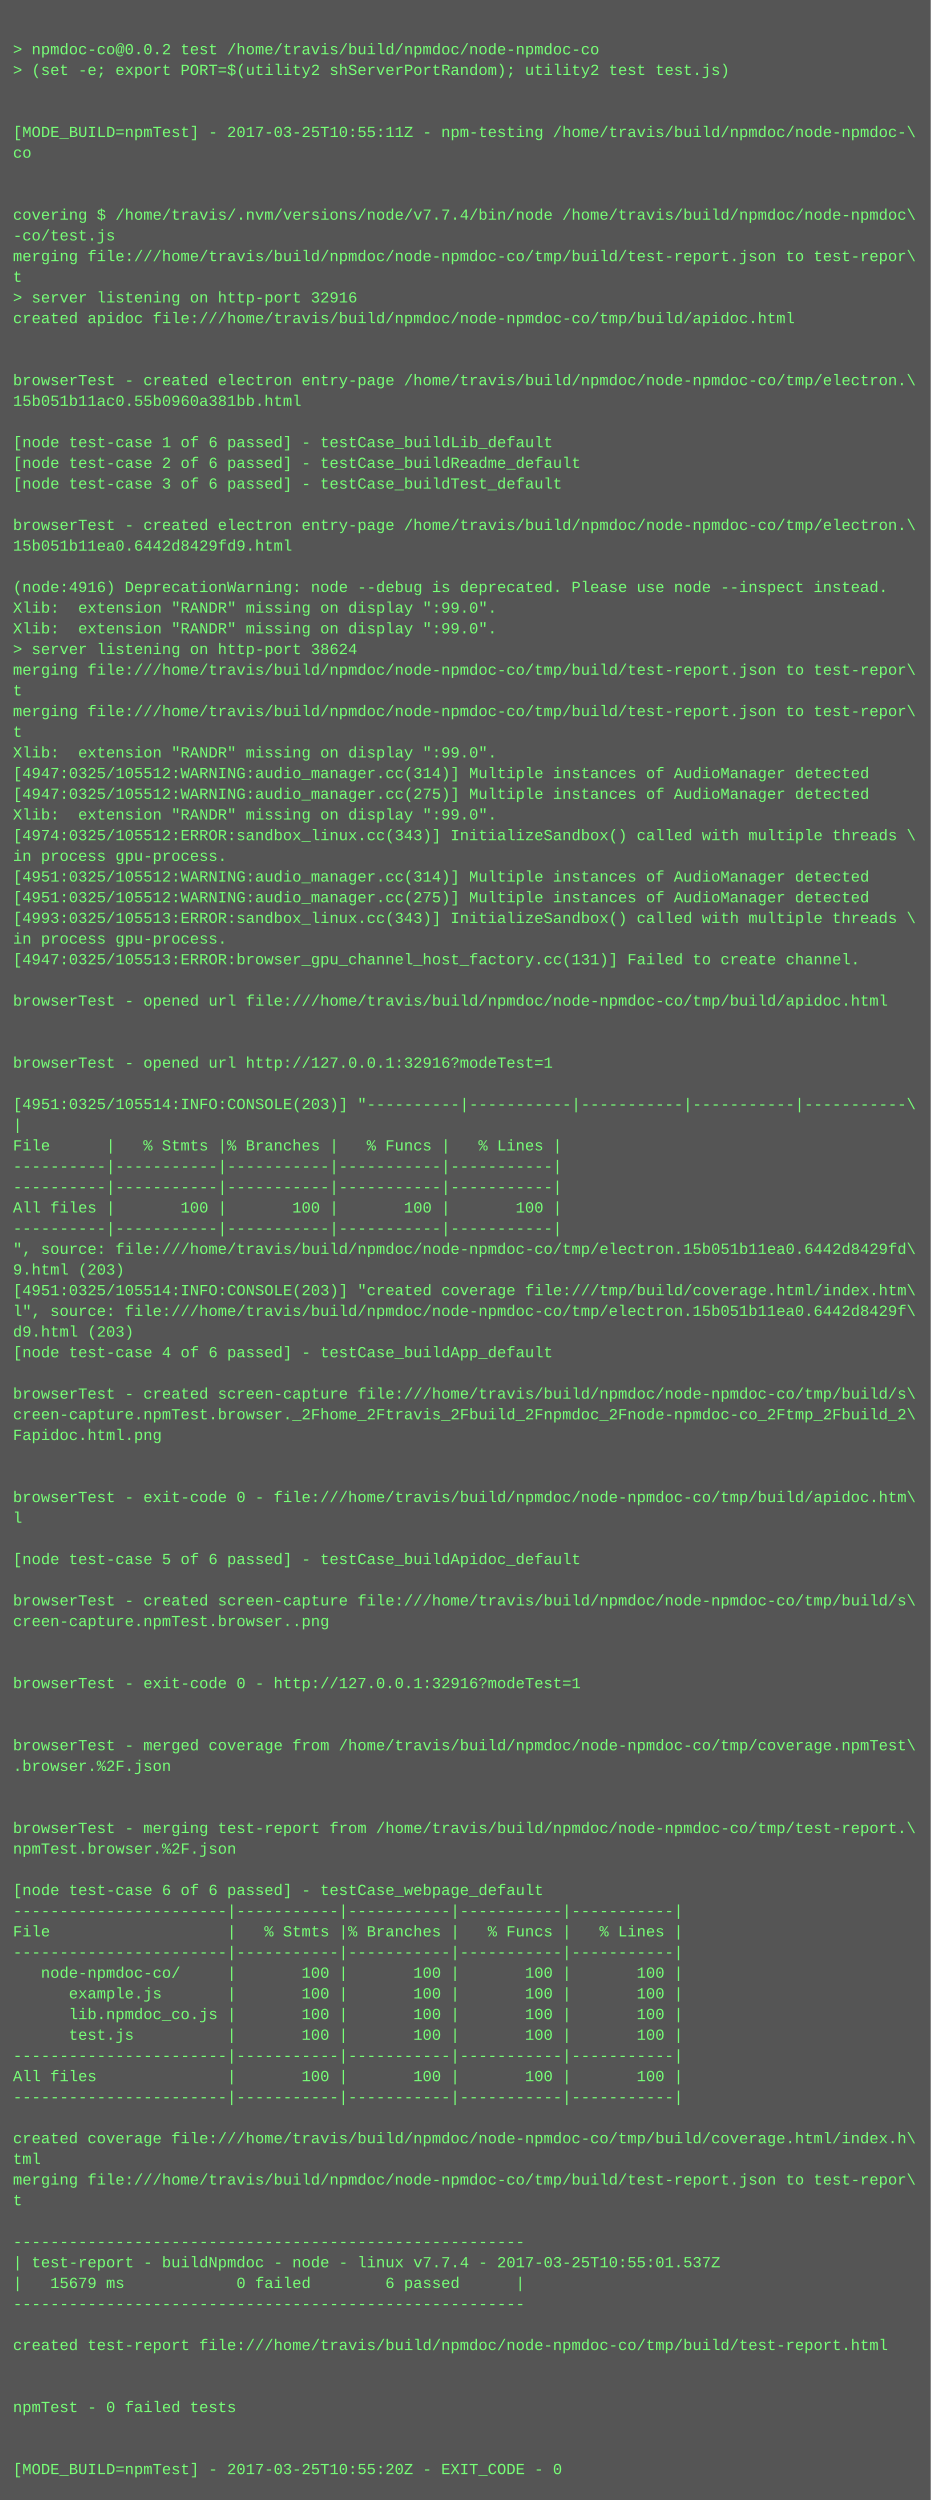
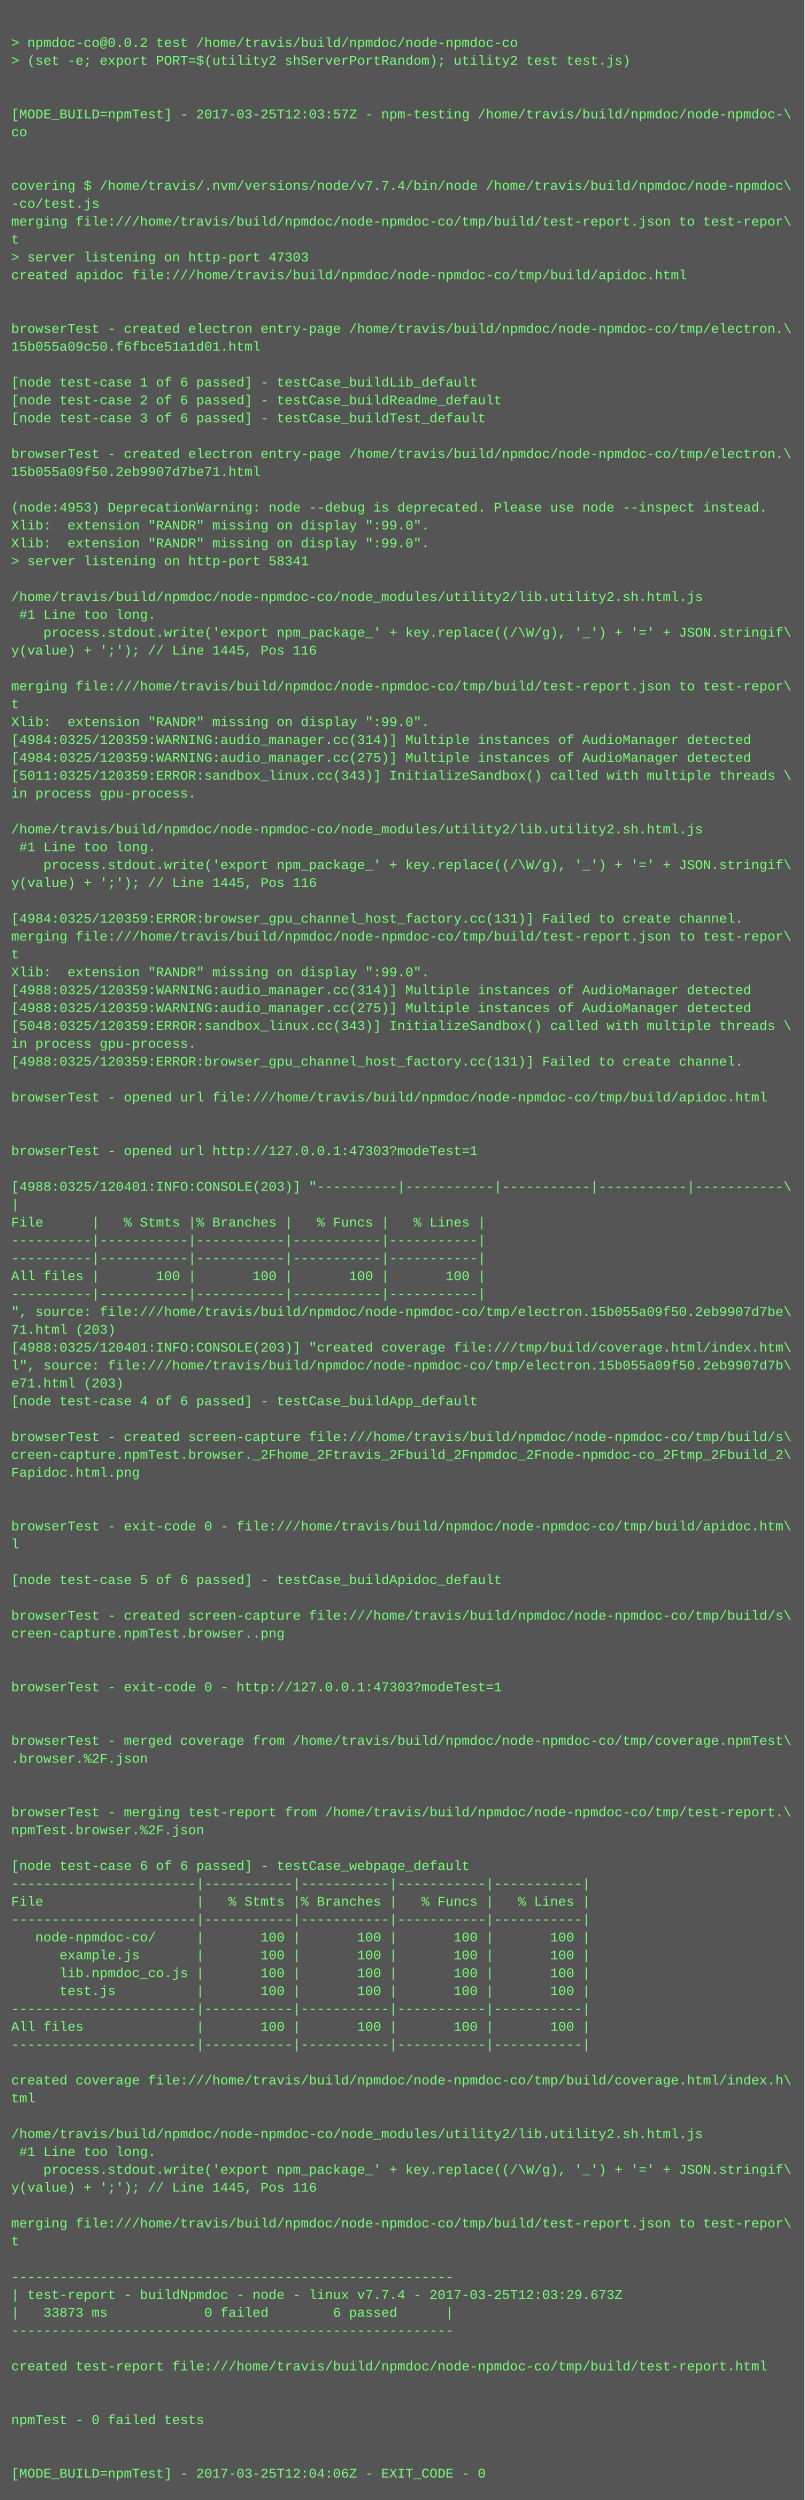
- <svg xmlns="http://www.w3.org/2000/svg" height="1934" width="720">
-   <rect height="1934" fill="#555" width="720" />
+ <svg xmlns="http://www.w3.org/2000/svg" height="2238" width="720">
+   <rect height="2238" fill="#555" width="720" />
  <text fill="#7f7" font-family="Courier New" font-size="12" xml:space="preserve">
    <tspan x="10" y="26" />
    <tspan x="10" y="42">&gt; npmdoc-co@0.0.2 test /home/travis/build/npmdoc/node-npmdoc-co</tspan>
    <tspan x="10" y="58">&gt; (set -e; export PORT=$(utility2 shServerPortRandom); utility2 test test.js)</tspan>
    <tspan x="10" y="74" />
    <tspan x="10" y="90" />
-     <tspan x="10" y="106">[MODE_BUILD=npmTest] - 2017-03-25T10:55:11Z - npm-testing /home/travis/build/npmdoc/node-npmdoc-\</tspan>
+     <tspan x="10" y="106">[MODE_BUILD=npmTest] - 2017-03-25T12:03:57Z - npm-testing /home/travis/build/npmdoc/node-npmdoc-\</tspan>
    <tspan x="10" y="122">co</tspan>
    <tspan x="10" y="138" />
    <tspan x="10" y="154" />
    <tspan x="10" y="170">covering $ /home/travis/.nvm/versions/node/v7.7.4/bin/node /home/travis/build/npmdoc/node-npmdoc\</tspan>
    <tspan x="10" y="186">-co/test.js</tspan>
    <tspan x="10" y="202">merging file:///home/travis/build/npmdoc/node-npmdoc-co/tmp/build/test-report.json to test-repor\</tspan>
    <tspan x="10" y="218">t</tspan>
-     <tspan x="10" y="234">&gt; server listening on http-port 32916</tspan>
+     <tspan x="10" y="234">&gt; server listening on http-port 47303</tspan>
    <tspan x="10" y="250">created apidoc file:///home/travis/build/npmdoc/node-npmdoc-co/tmp/build/apidoc.html</tspan>
    <tspan x="10" y="266" />
    <tspan x="10" y="282" />
    <tspan x="10" y="298">browserTest - created electron entry-page /home/travis/build/npmdoc/node-npmdoc-co/tmp/electron.\</tspan>
-     <tspan x="10" y="314">15b051b11ac0.55b0960a381bb.html</tspan>
+     <tspan x="10" y="314">15b055a09c50.f6fbce51a1d01.html</tspan>
    <tspan x="10" y="330" />
    <tspan x="10" y="346">[node test-case 1 of 6 passed] - testCase_buildLib_default</tspan>
    <tspan x="10" y="362">[node test-case 2 of 6 passed] - testCase_buildReadme_default</tspan>
    <tspan x="10" y="378">[node test-case 3 of 6 passed] - testCase_buildTest_default</tspan>
    <tspan x="10" y="394" />
    <tspan x="10" y="410">browserTest - created electron entry-page /home/travis/build/npmdoc/node-npmdoc-co/tmp/electron.\</tspan>
-     <tspan x="10" y="426">15b051b11ea0.6442d8429fd9.html</tspan>
+     <tspan x="10" y="426">15b055a09f50.2eb9907d7be71.html</tspan>
    <tspan x="10" y="442" />
-     <tspan x="10" y="458">(node:4916) DeprecationWarning: node --debug is deprecated. Please use node --inspect instead.</tspan>
+     <tspan x="10" y="458">(node:4953) DeprecationWarning: node --debug is deprecated. Please use node --inspect instead.</tspan>
    <tspan x="10" y="474">Xlib:  extension "RANDR" missing on display ":99.0".</tspan>
    <tspan x="10" y="490">Xlib:  extension "RANDR" missing on display ":99.0".</tspan>
-     <tspan x="10" y="506">&gt; server listening on http-port 38624</tspan>
-     <tspan x="10" y="522">merging file:///home/travis/build/npmdoc/node-npmdoc-co/tmp/build/test-report.json to test-repor\</tspan>
-     <tspan x="10" y="538">t</tspan>
-     <tspan x="10" y="554">merging file:///home/travis/build/npmdoc/node-npmdoc-co/tmp/build/test-report.json to test-repor\</tspan>
-     <tspan x="10" y="570">t</tspan>
-     <tspan x="10" y="586">Xlib:  extension "RANDR" missing on display ":99.0".</tspan>
-     <tspan x="10" y="602">[4947:0325/105512:WARNING:audio_manager.cc(314)] Multiple instances of AudioManager detected</tspan>
-     <tspan x="10" y="618">[4947:0325/105512:WARNING:audio_manager.cc(275)] Multiple instances of AudioManager detected</tspan>
-     <tspan x="10" y="634">Xlib:  extension "RANDR" missing on display ":99.0".</tspan>
-     <tspan x="10" y="650">[4974:0325/105512:ERROR:sandbox_linux.cc(343)] InitializeSandbox() called with multiple threads \</tspan>
-     <tspan x="10" y="666">in process gpu-process. </tspan>
-     <tspan x="10" y="682">[4951:0325/105512:WARNING:audio_manager.cc(314)] Multiple instances of AudioManager detected</tspan>
-     <tspan x="10" y="698">[4951:0325/105512:WARNING:audio_manager.cc(275)] Multiple instances of AudioManager detected</tspan>
-     <tspan x="10" y="714">[4993:0325/105513:ERROR:sandbox_linux.cc(343)] InitializeSandbox() called with multiple threads \</tspan>
-     <tspan x="10" y="730">in process gpu-process. </tspan>
-     <tspan x="10" y="746">[4947:0325/105513:ERROR:browser_gpu_channel_host_factory.cc(131)] Failed to create channel.</tspan>
-     <tspan x="10" y="762" />
-     <tspan x="10" y="778">browserTest - opened url file:///home/travis/build/npmdoc/node-npmdoc-co/tmp/build/apidoc.html</tspan>
-     <tspan x="10" y="794" />
+     <tspan x="10" y="506">&gt; server listening on http-port 58341</tspan>
+     <tspan x="10" y="522" />
+     <tspan x="10" y="538">/home/travis/build/npmdoc/node-npmdoc-co/node_modules/utility2/lib.utility2.sh.html.js</tspan>
+     <tspan x="10" y="554"> #1 Line too long.</tspan>
+     <tspan x="10" y="570">    process.stdout.write('export npm_package_' + key.replace((/\W/g), '_') + '=' + JSON.stringif\</tspan>
+     <tspan x="10" y="586">y(value) + ';'); // Line 1445, Pos 116</tspan>
+     <tspan x="10" y="602" />
+     <tspan x="10" y="618">merging file:///home/travis/build/npmdoc/node-npmdoc-co/tmp/build/test-report.json to test-repor\</tspan>
+     <tspan x="10" y="634">t</tspan>
+     <tspan x="10" y="650">Xlib:  extension "RANDR" missing on display ":99.0".</tspan>
+     <tspan x="10" y="666">[4984:0325/120359:WARNING:audio_manager.cc(314)] Multiple instances of AudioManager detected</tspan>
+     <tspan x="10" y="682">[4984:0325/120359:WARNING:audio_manager.cc(275)] Multiple instances of AudioManager detected</tspan>
+     <tspan x="10" y="698">[5011:0325/120359:ERROR:sandbox_linux.cc(343)] InitializeSandbox() called with multiple threads \</tspan>
+     <tspan x="10" y="714">in process gpu-process. </tspan>
+     <tspan x="10" y="730" />
+     <tspan x="10" y="746">/home/travis/build/npmdoc/node-npmdoc-co/node_modules/utility2/lib.utility2.sh.html.js</tspan>
+     <tspan x="10" y="762"> #1 Line too long.</tspan>
+     <tspan x="10" y="778">    process.stdout.write('export npm_package_' + key.replace((/\W/g), '_') + '=' + JSON.stringif\</tspan>
+     <tspan x="10" y="794">y(value) + ';'); // Line 1445, Pos 116</tspan>
    <tspan x="10" y="810" />
-     <tspan x="10" y="826">browserTest - opened url http://127.0.0.1:32916?modeTest=1</tspan>
-     <tspan x="10" y="842" />
-     <tspan x="10" y="858">[4951:0325/105514:INFO:CONSOLE(203)] "----------|-----------|-----------|-----------|-----------\</tspan>
-     <tspan x="10" y="874">|</tspan>
-     <tspan x="10" y="890">File      |   % Stmts |% Branches |   % Funcs |   % Lines |</tspan>
-     <tspan x="10" y="906">----------|-----------|-----------|-----------|-----------|</tspan>
-     <tspan x="10" y="922">----------|-----------|-----------|-----------|-----------|</tspan>
-     <tspan x="10" y="938">All files |       100 |       100 |       100 |       100 |</tspan>
-     <tspan x="10" y="954">----------|-----------|-----------|-----------|-----------|</tspan>
-     <tspan x="10" y="970">", source: file:///home/travis/build/npmdoc/node-npmdoc-co/tmp/electron.15b051b11ea0.6442d8429fd\</tspan>
-     <tspan x="10" y="986">9.html (203)</tspan>
-     <tspan x="10" y="1002">[4951:0325/105514:INFO:CONSOLE(203)] "created coverage file:///tmp/build/coverage.html/index.htm\</tspan>
-     <tspan x="10" y="1018">l", source: file:///home/travis/build/npmdoc/node-npmdoc-co/tmp/electron.15b051b11ea0.6442d8429f\</tspan>
-     <tspan x="10" y="1034">d9.html (203)</tspan>
-     <tspan x="10" y="1050">[node test-case 4 of 6 passed] - testCase_buildApp_default</tspan>
-     <tspan x="10" y="1066" />
-     <tspan x="10" y="1082">browserTest - created screen-capture file:///home/travis/build/npmdoc/node-npmdoc-co/tmp/build/s\</tspan>
-     <tspan x="10" y="1098">creen-capture.npmTest.browser._2Fhome_2Ftravis_2Fbuild_2Fnpmdoc_2Fnode-npmdoc-co_2Ftmp_2Fbuild_2\</tspan>
-     <tspan x="10" y="1114">Fapidoc.html.png</tspan>
-     <tspan x="10" y="1130" />
-     <tspan x="10" y="1146" />
-     <tspan x="10" y="1162">browserTest - exit-code 0 - file:///home/travis/build/npmdoc/node-npmdoc-co/tmp/build/apidoc.htm\</tspan>
-     <tspan x="10" y="1178">l</tspan>
-     <tspan x="10" y="1194" />
-     <tspan x="10" y="1210">[node test-case 5 of 6 passed] - testCase_buildApidoc_default</tspan>
-     <tspan x="10" y="1226" />
-     <tspan x="10" y="1242">browserTest - created screen-capture file:///home/travis/build/npmdoc/node-npmdoc-co/tmp/build/s\</tspan>
-     <tspan x="10" y="1258">creen-capture.npmTest.browser..png</tspan>
+     <tspan x="10" y="826">[4984:0325/120359:ERROR:browser_gpu_channel_host_factory.cc(131)] Failed to create channel.</tspan>
+     <tspan x="10" y="842">merging file:///home/travis/build/npmdoc/node-npmdoc-co/tmp/build/test-report.json to test-repor\</tspan>
+     <tspan x="10" y="858">t</tspan>
+     <tspan x="10" y="874">Xlib:  extension "RANDR" missing on display ":99.0".</tspan>
+     <tspan x="10" y="890">[4988:0325/120359:WARNING:audio_manager.cc(314)] Multiple instances of AudioManager detected</tspan>
+     <tspan x="10" y="906">[4988:0325/120359:WARNING:audio_manager.cc(275)] Multiple instances of AudioManager detected</tspan>
+     <tspan x="10" y="922">[5048:0325/120359:ERROR:sandbox_linux.cc(343)] InitializeSandbox() called with multiple threads \</tspan>
+     <tspan x="10" y="938">in process gpu-process. </tspan>
+     <tspan x="10" y="954">[4988:0325/120359:ERROR:browser_gpu_channel_host_factory.cc(131)] Failed to create channel.</tspan>
+     <tspan x="10" y="970" />
+     <tspan x="10" y="986">browserTest - opened url file:///home/travis/build/npmdoc/node-npmdoc-co/tmp/build/apidoc.html</tspan>
+     <tspan x="10" y="1002" />
+     <tspan x="10" y="1018" />
+     <tspan x="10" y="1034">browserTest - opened url http://127.0.0.1:47303?modeTest=1</tspan>
+     <tspan x="10" y="1050" />
+     <tspan x="10" y="1066">[4988:0325/120401:INFO:CONSOLE(203)] "----------|-----------|-----------|-----------|-----------\</tspan>
+     <tspan x="10" y="1082">|</tspan>
+     <tspan x="10" y="1098">File      |   % Stmts |% Branches |   % Funcs |   % Lines |</tspan>
+     <tspan x="10" y="1114">----------|-----------|-----------|-----------|-----------|</tspan>
+     <tspan x="10" y="1130">----------|-----------|-----------|-----------|-----------|</tspan>
+     <tspan x="10" y="1146">All files |       100 |       100 |       100 |       100 |</tspan>
+     <tspan x="10" y="1162">----------|-----------|-----------|-----------|-----------|</tspan>
+     <tspan x="10" y="1178">", source: file:///home/travis/build/npmdoc/node-npmdoc-co/tmp/electron.15b055a09f50.2eb9907d7be\</tspan>
+     <tspan x="10" y="1194">71.html (203)</tspan>
+     <tspan x="10" y="1210">[4988:0325/120401:INFO:CONSOLE(203)] "created coverage file:///tmp/build/coverage.html/index.htm\</tspan>
+     <tspan x="10" y="1226">l", source: file:///home/travis/build/npmdoc/node-npmdoc-co/tmp/electron.15b055a09f50.2eb9907d7b\</tspan>
+     <tspan x="10" y="1242">e71.html (203)</tspan>
+     <tspan x="10" y="1258">[node test-case 4 of 6 passed] - testCase_buildApp_default</tspan>
    <tspan x="10" y="1274" />
-     <tspan x="10" y="1290" />
-     <tspan x="10" y="1306">browserTest - exit-code 0 - http://127.0.0.1:32916?modeTest=1</tspan>
-     <tspan x="10" y="1322" />
+     <tspan x="10" y="1290">browserTest - created screen-capture file:///home/travis/build/npmdoc/node-npmdoc-co/tmp/build/s\</tspan>
+     <tspan x="10" y="1306">creen-capture.npmTest.browser._2Fhome_2Ftravis_2Fbuild_2Fnpmdoc_2Fnode-npmdoc-co_2Ftmp_2Fbuild_2\</tspan>
+     <tspan x="10" y="1322">Fapidoc.html.png</tspan>
    <tspan x="10" y="1338" />
-     <tspan x="10" y="1354">browserTest - merged coverage from /home/travis/build/npmdoc/node-npmdoc-co/tmp/coverage.npmTest\</tspan>
-     <tspan x="10" y="1370">.browser.%2F.json</tspan>
-     <tspan x="10" y="1386" />
+     <tspan x="10" y="1354" />
+     <tspan x="10" y="1370">browserTest - exit-code 0 - file:///home/travis/build/npmdoc/node-npmdoc-co/tmp/build/apidoc.htm\</tspan>
+     <tspan x="10" y="1386">l</tspan>
    <tspan x="10" y="1402" />
-     <tspan x="10" y="1418">browserTest - merging test-report from /home/travis/build/npmdoc/node-npmdoc-co/tmp/test-report.\</tspan>
-     <tspan x="10" y="1434">npmTest.browser.%2F.json</tspan>
-     <tspan x="10" y="1450" />
-     <tspan x="10" y="1466">[node test-case 6 of 6 passed] - testCase_webpage_default</tspan>
-     <tspan x="10" y="1482">-----------------------|-----------|-----------|-----------|-----------|</tspan>
-     <tspan x="10" y="1498">File                   |   % Stmts |% Branches |   % Funcs |   % Lines |</tspan>
-     <tspan x="10" y="1514">-----------------------|-----------|-----------|-----------|-----------|</tspan>
-     <tspan x="10" y="1530">   node-npmdoc-co/     |       100 |       100 |       100 |       100 |</tspan>
-     <tspan x="10" y="1546">      example.js       |       100 |       100 |       100 |       100 |</tspan>
-     <tspan x="10" y="1562">      lib.npmdoc_co.js |       100 |       100 |       100 |       100 |</tspan>
-     <tspan x="10" y="1578">      test.js          |       100 |       100 |       100 |       100 |</tspan>
-     <tspan x="10" y="1594">-----------------------|-----------|-----------|-----------|-----------|</tspan>
-     <tspan x="10" y="1610">All files              |       100 |       100 |       100 |       100 |</tspan>
-     <tspan x="10" y="1626">-----------------------|-----------|-----------|-----------|-----------|</tspan>
-     <tspan x="10" y="1642" />
-     <tspan x="10" y="1658">created coverage file:///home/travis/build/npmdoc/node-npmdoc-co/tmp/build/coverage.html/index.h\</tspan>
-     <tspan x="10" y="1674">tml</tspan>
-     <tspan x="10" y="1690">merging file:///home/travis/build/npmdoc/node-npmdoc-co/tmp/build/test-report.json to test-repor\</tspan>
-     <tspan x="10" y="1706">t</tspan>
-     <tspan x="10" y="1722" />
-     <tspan x="10" y="1738">-------------------------------------------------------</tspan>
-     <tspan x="10" y="1754">| test-report - buildNpmdoc - node - linux v7.7.4 - 2017-03-25T10:55:01.537Z</tspan>
-     <tspan x="10" y="1770">|   15679 ms            0 failed        6 passed      |</tspan>
-     <tspan x="10" y="1786">-------------------------------------------------------</tspan>
-     <tspan x="10" y="1802" />
-     <tspan x="10" y="1818">created test-report file:///home/travis/build/npmdoc/node-npmdoc-co/tmp/build/test-report.html</tspan>
-     <tspan x="10" y="1834" />
+     <tspan x="10" y="1418">[node test-case 5 of 6 passed] - testCase_buildApidoc_default</tspan>
+     <tspan x="10" y="1434" />
+     <tspan x="10" y="1450">browserTest - created screen-capture file:///home/travis/build/npmdoc/node-npmdoc-co/tmp/build/s\</tspan>
+     <tspan x="10" y="1466">creen-capture.npmTest.browser..png</tspan>
+     <tspan x="10" y="1482" />
+     <tspan x="10" y="1498" />
+     <tspan x="10" y="1514">browserTest - exit-code 0 - http://127.0.0.1:47303?modeTest=1</tspan>
+     <tspan x="10" y="1530" />
+     <tspan x="10" y="1546" />
+     <tspan x="10" y="1562">browserTest - merged coverage from /home/travis/build/npmdoc/node-npmdoc-co/tmp/coverage.npmTest\</tspan>
+     <tspan x="10" y="1578">.browser.%2F.json</tspan>
+     <tspan x="10" y="1594" />
+     <tspan x="10" y="1610" />
+     <tspan x="10" y="1626">browserTest - merging test-report from /home/travis/build/npmdoc/node-npmdoc-co/tmp/test-report.\</tspan>
+     <tspan x="10" y="1642">npmTest.browser.%2F.json</tspan>
+     <tspan x="10" y="1658" />
+     <tspan x="10" y="1674">[node test-case 6 of 6 passed] - testCase_webpage_default</tspan>
+     <tspan x="10" y="1690">-----------------------|-----------|-----------|-----------|-----------|</tspan>
+     <tspan x="10" y="1706">File                   |   % Stmts |% Branches |   % Funcs |   % Lines |</tspan>
+     <tspan x="10" y="1722">-----------------------|-----------|-----------|-----------|-----------|</tspan>
+     <tspan x="10" y="1738">   node-npmdoc-co/     |       100 |       100 |       100 |       100 |</tspan>
+     <tspan x="10" y="1754">      example.js       |       100 |       100 |       100 |       100 |</tspan>
+     <tspan x="10" y="1770">      lib.npmdoc_co.js |       100 |       100 |       100 |       100 |</tspan>
+     <tspan x="10" y="1786">      test.js          |       100 |       100 |       100 |       100 |</tspan>
+     <tspan x="10" y="1802">-----------------------|-----------|-----------|-----------|-----------|</tspan>
+     <tspan x="10" y="1818">All files              |       100 |       100 |       100 |       100 |</tspan>
+     <tspan x="10" y="1834">-----------------------|-----------|-----------|-----------|-----------|</tspan>
    <tspan x="10" y="1850" />
-     <tspan x="10" y="1866">npmTest - 0 failed tests</tspan>
-     <tspan x="10" y="1882" />
+     <tspan x="10" y="1866">created coverage file:///home/travis/build/npmdoc/node-npmdoc-co/tmp/build/coverage.html/index.h\</tspan>
+     <tspan x="10" y="1882">tml</tspan>
    <tspan x="10" y="1898" />
-     <tspan x="10" y="1914">[MODE_BUILD=npmTest] - 2017-03-25T10:55:20Z - EXIT_CODE - 0</tspan>
+     <tspan x="10" y="1914">/home/travis/build/npmdoc/node-npmdoc-co/node_modules/utility2/lib.utility2.sh.html.js</tspan>
+     <tspan x="10" y="1930"> #1 Line too long.</tspan>
+     <tspan x="10" y="1946">    process.stdout.write('export npm_package_' + key.replace((/\W/g), '_') + '=' + JSON.stringif\</tspan>
+     <tspan x="10" y="1962">y(value) + ';'); // Line 1445, Pos 116</tspan>
+     <tspan x="10" y="1978" />
+     <tspan x="10" y="1994">merging file:///home/travis/build/npmdoc/node-npmdoc-co/tmp/build/test-report.json to test-repor\</tspan>
+     <tspan x="10" y="2010">t</tspan>
+     <tspan x="10" y="2026" />
+     <tspan x="10" y="2042">-------------------------------------------------------</tspan>
+     <tspan x="10" y="2058">| test-report - buildNpmdoc - node - linux v7.7.4 - 2017-03-25T12:03:29.673Z</tspan>
+     <tspan x="10" y="2074">|   33873 ms            0 failed        6 passed      |</tspan>
+     <tspan x="10" y="2090">-------------------------------------------------------</tspan>
+     <tspan x="10" y="2106" />
+     <tspan x="10" y="2122">created test-report file:///home/travis/build/npmdoc/node-npmdoc-co/tmp/build/test-report.html</tspan>
+     <tspan x="10" y="2138" />
+     <tspan x="10" y="2154" />
+     <tspan x="10" y="2170">npmTest - 0 failed tests</tspan>
+     <tspan x="10" y="2186" />
+     <tspan x="10" y="2202" />
+     <tspan x="10" y="2218">[MODE_BUILD=npmTest] - 2017-03-25T12:04:06Z - EXIT_CODE - 0</tspan>
  </text>
</svg>
